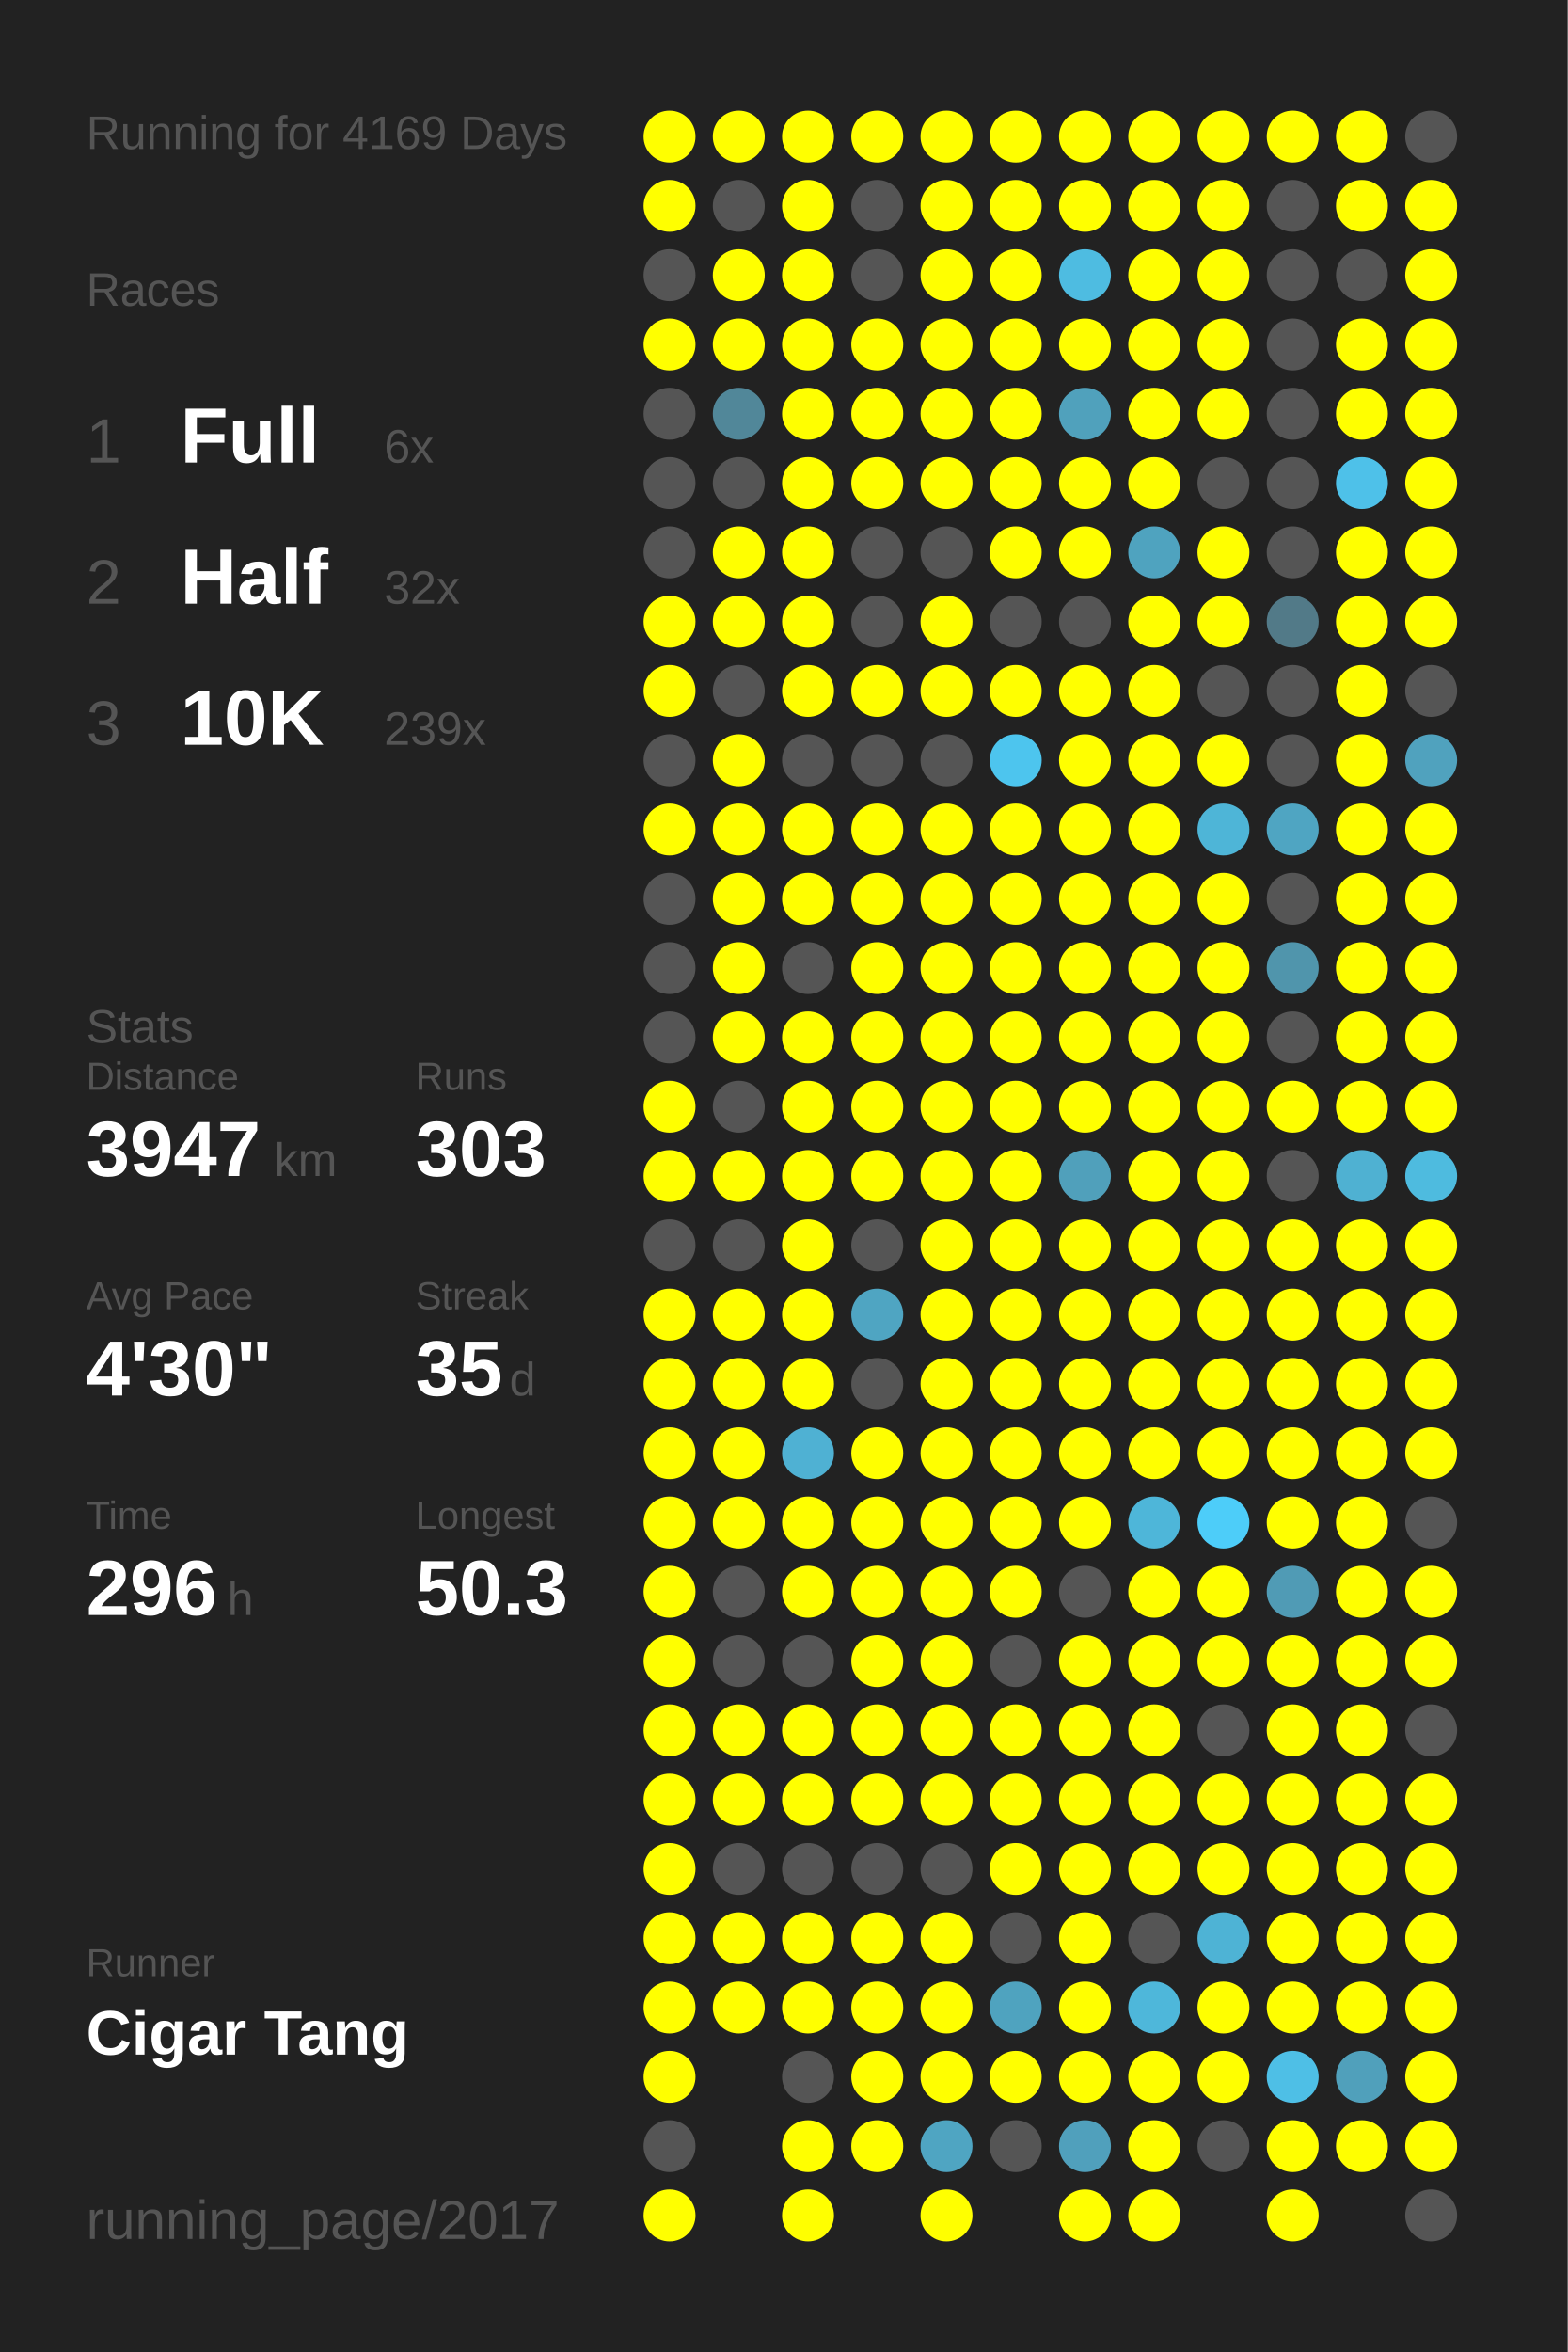
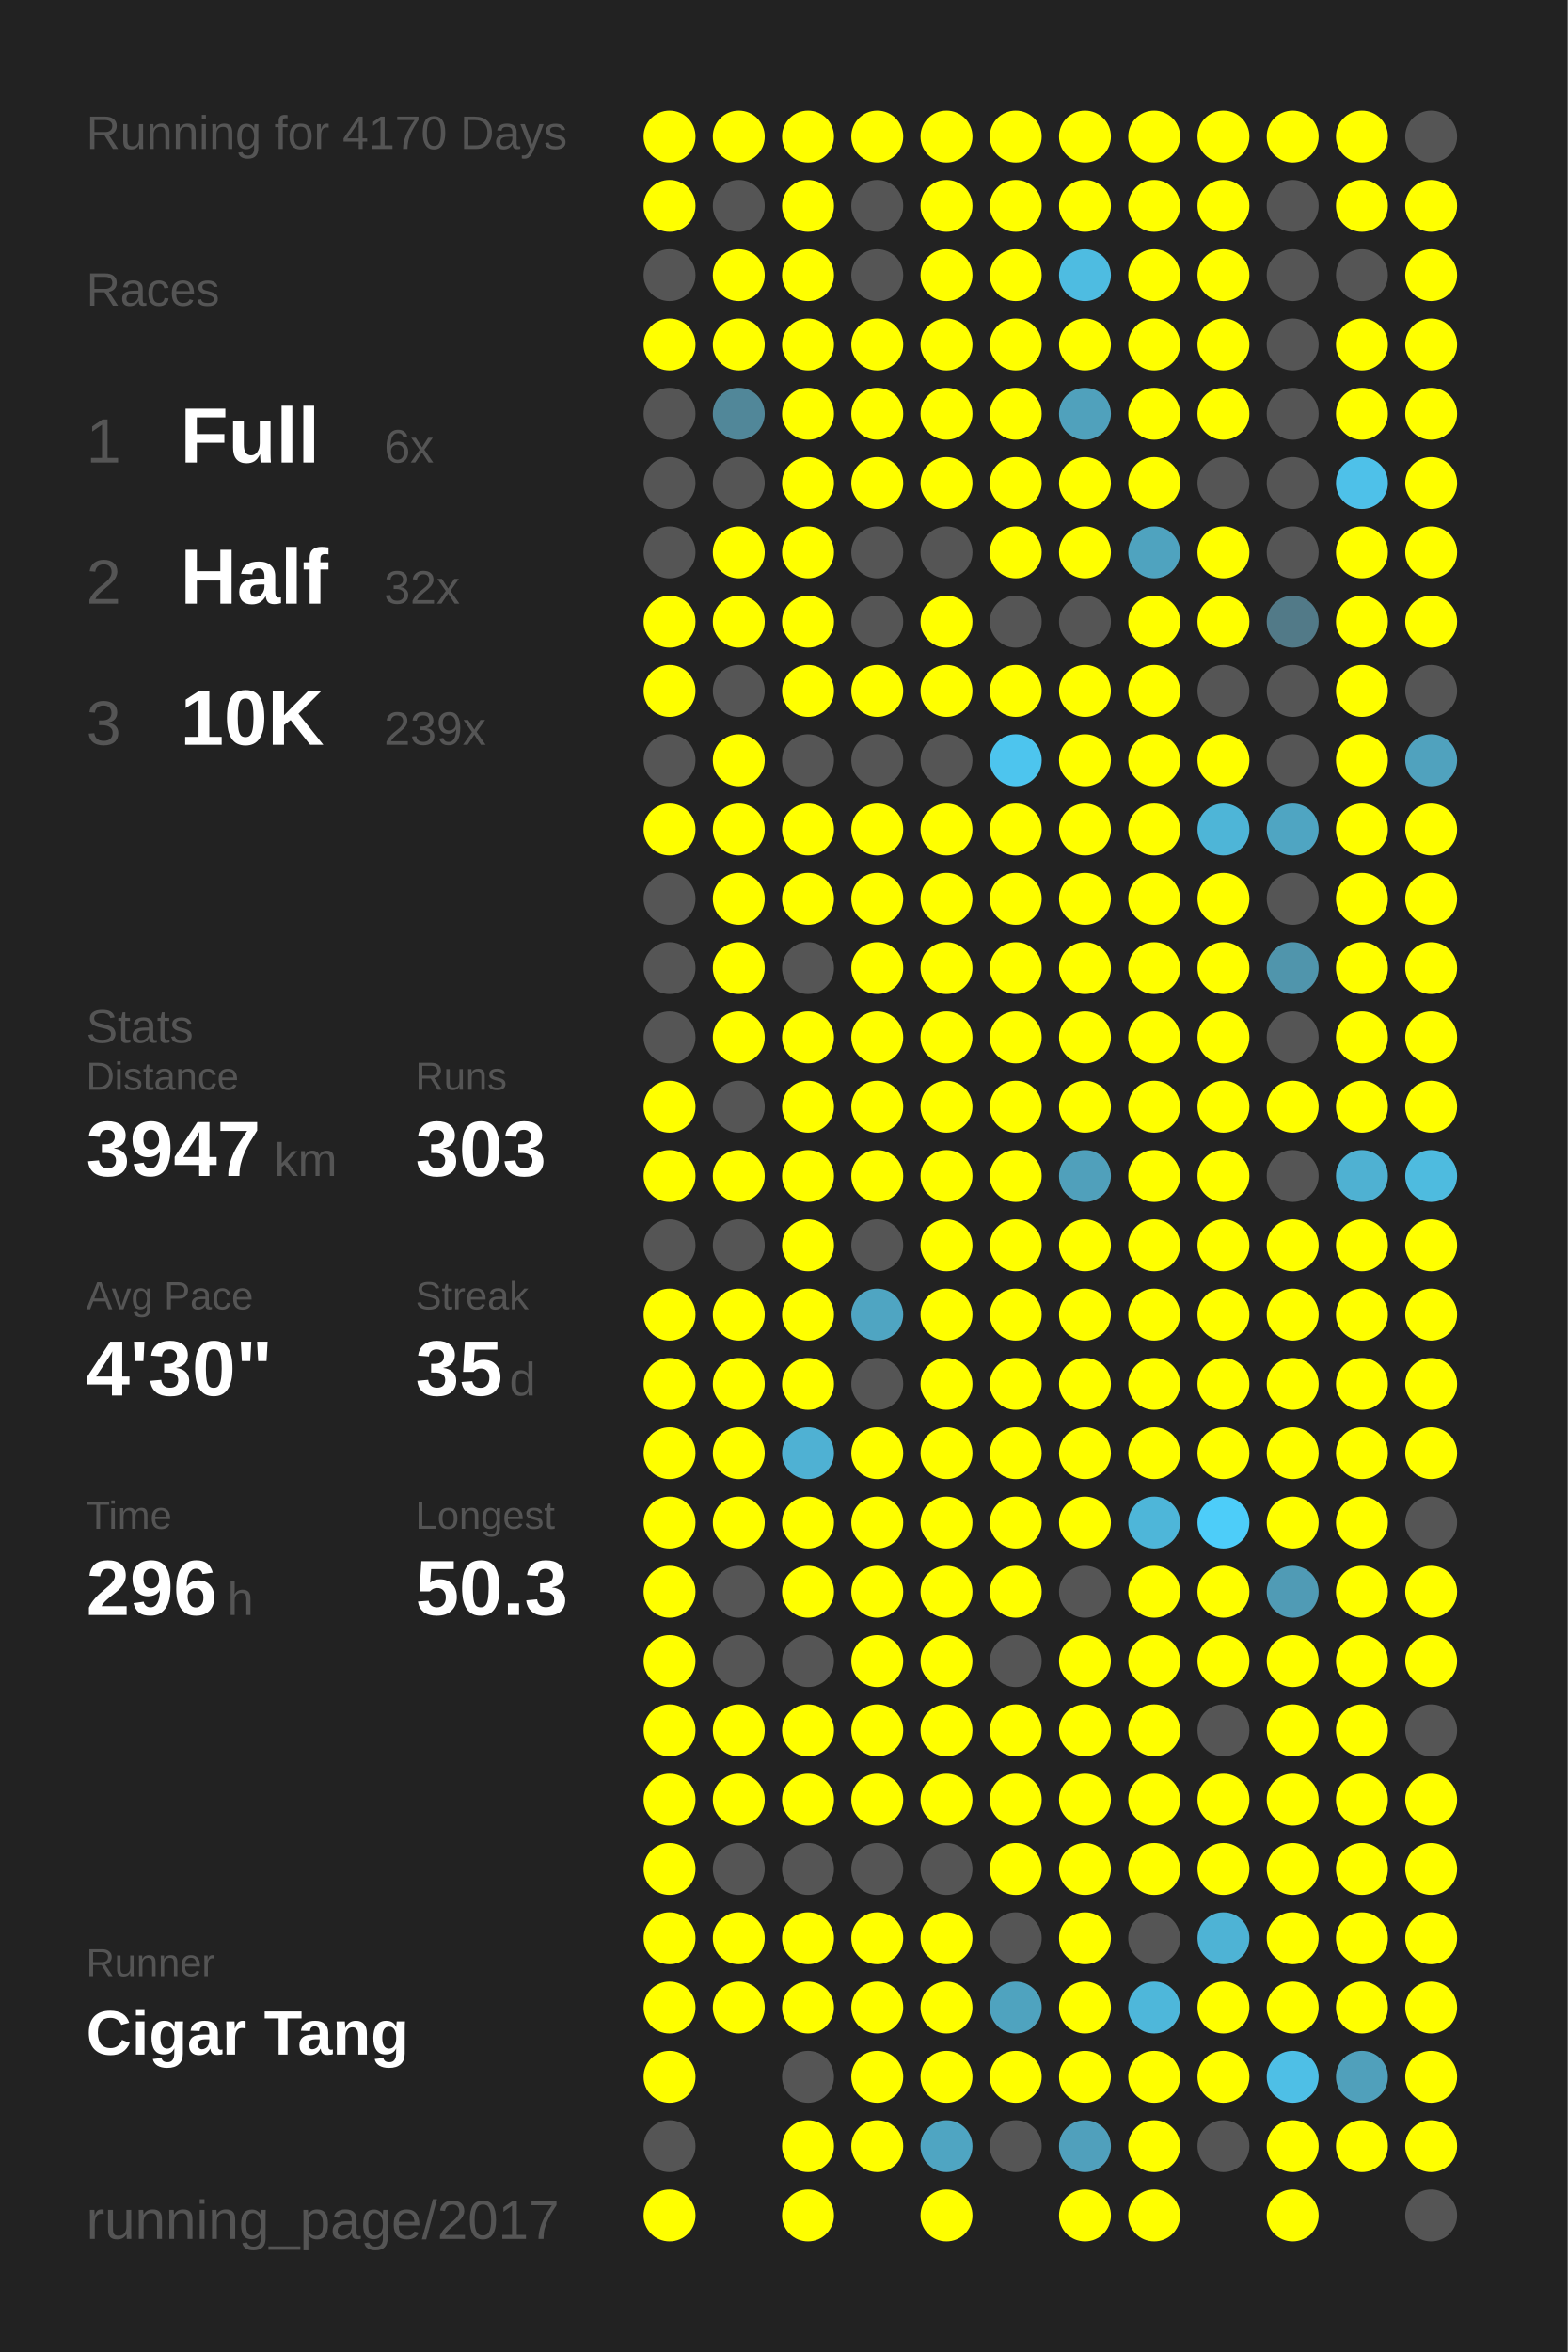
<svg xmlns="http://www.w3.org/2000/svg" baseProfile="full" height="300mm" version="1.1" viewBox="0,0,200,300" width="200mm">
  <defs />
  <rect fill="#222222" height="300" width="200" x="0" y="0" />
-   <text fill="#555555" style="font-size:6px; font-family:Arial;" x="11" y="19">Running for 4169 Days</text>
+   <text fill="#555555" style="font-size:6px; font-family:Arial;" x="11" y="19">Running for 4170 Days</text>
  <text fill="#555555" style="font-size:6px; font-family:Arial;" x="11" y="39">Races</text>
  <text fill="#555555" style="font-size:8px; font-family:Arial;" x="11" y="59">1</text>
  <text fill="#FFFFFF" style="font-size:10px; font-family:Arial; font-weight:bold;" x="23" y="59">Full</text>
  <text fill="#555555" style="font-size:6px; font-family:Arial;" x="49" y="59">6x</text>
  <text fill="#555555" style="font-size:8px; font-family:Arial;" x="11" y="77">2</text>
  <text fill="#FFFFFF" style="font-size:10px; font-family:Arial; font-weight:bold;" x="23" y="77">Half</text>
  <text fill="#555555" style="font-size:6px; font-family:Arial;" x="49" y="77">32x</text>
  <text fill="#555555" style="font-size:8px; font-family:Arial;" x="11" y="95">3</text>
  <text fill="#FFFFFF" style="font-size:10px; font-family:Arial; font-weight:bold;" x="23" y="95">10K</text>
  <text fill="#555555" style="font-size:6px; font-family:Arial;" x="49" y="95">239x</text>
  <text fill="#555555" style="font-size:6px; font-family:Arial;" x="11" y="133">Stats</text>
  <text fill="#555555" style="font-size:5px; font-family:Arial;" x="11" y="139">Distance</text>
  <text fill="#FFFFFF" style="font-size:10px; font-family:Arial; font-weight:bold;" x="11" y="150">3947</text>
  <text fill="#555555" style="font-size:6px; font-family:Arial;" x="35" y="150">km</text>
  <text fill="#555555" style="font-size:5px; font-family:Arial;" x="53" y="139">Runs</text>
  <text fill="#FFFFFF" style="font-size:10px; font-family:Arial; font-weight:bold;" x="53" y="150">303</text>
  <text fill="#555555" style="font-size:5px; font-family:Arial;" x="11" y="167">Avg Pace</text>
  <text fill="#FFFFFF" style="font-size:10px; font-family:Arial; font-weight:bold;" x="11" y="178">4'30"</text>
  <text fill="#555555" style="font-size:5px; font-family:Arial;" x="53" y="167">Streak</text>
  <text fill="#FFFFFF" style="font-size:10px; font-family:Arial; font-weight:bold;" x="53" y="178">35</text>
  <text fill="#555555" style="font-size:6px; font-family:Arial;" x="65" y="178">d</text>
  <text fill="#555555" style="font-size:5px; font-family:Arial;" x="11" y="195">Time</text>
  <text fill="#FFFFFF" style="font-size:10px; font-family:Arial; font-weight:bold;" x="11" y="206">296</text>
  <text fill="#555555" style="font-size:6px; font-family:Arial;" x="29" y="206">h</text>
  <text fill="#555555" style="font-size:5px; font-family:Arial;" x="53" y="195">Longest</text>
  <text fill="#FFFFFF" style="font-size:10px; font-family:Arial; font-weight:bold;" x="53" y="206">50.3</text>
  <text fill="#555555" style="font-size:5px; font-family:Arial;" x="11" y="252.065">Runner</text>
  <text fill="#FFFFFF" style="font-size:8px; font-family:Arial; font-weight:bold;" x="11" y="262.065">Cigar Tang</text>
  <text fill="#555555" style="font-size:7px; font-family:Arial;" x="11" y="285.581">running_page/2017</text>
  <circle cx="85.417" cy="17.419" fill="#FFFF00" r="3.312" />
  <circle cx="85.417" cy="26.258" fill="#FFFF00" r="3.312" />
  <circle cx="85.417" cy="35.097" fill="#555555" r="3.312" />
  <circle cx="85.417" cy="43.935" fill="#FFFF00" r="3.312" />
  <circle cx="85.417" cy="52.774" fill="#555555" r="3.312" />
  <circle cx="85.417" cy="61.613" fill="#555555" r="3.312" />
  <circle cx="85.417" cy="70.452" fill="#555555" r="3.312" />
  <circle cx="85.417" cy="79.29" fill="#FFFF00" r="3.312" />
  <circle cx="85.417" cy="88.129" fill="#FFFF00" r="3.312" />
  <circle cx="85.417" cy="96.968" fill="#555555" r="3.312" />
  <circle cx="85.417" cy="105.806" fill="#FFFF00" r="3.312" />
  <circle cx="85.417" cy="114.645" fill="#555555" r="3.312" />
  <circle cx="85.417" cy="123.484" fill="#555555" r="3.312" />
  <circle cx="85.417" cy="132.323" fill="#555555" r="3.312" />
  <circle cx="85.417" cy="141.161" fill="#FFFF00" r="3.312" />
  <circle cx="85.417" cy="150" fill="#FFFF00" r="3.312" />
  <circle cx="85.417" cy="158.839" fill="#555555" r="3.312" />
  <circle cx="85.417" cy="167.677" fill="#FFFF00" r="3.312" />
  <circle cx="85.417" cy="176.516" fill="#FFFF00" r="3.312" />
  <circle cx="85.417" cy="185.355" fill="#FFFF00" r="3.312" />
  <circle cx="85.417" cy="194.194" fill="#FFFF00" r="3.312" />
  <circle cx="85.417" cy="203.032" fill="#FFFF00" r="3.312" />
  <circle cx="85.417" cy="211.871" fill="#FFFF00" r="3.312" />
  <circle cx="85.417" cy="220.71" fill="#FFFF00" r="3.312" />
  <circle cx="85.417" cy="229.548" fill="#FFFF00" r="3.312" />
  <circle cx="85.417" cy="238.387" fill="#FFFF00" r="3.312" />
  <circle cx="85.417" cy="247.226" fill="#FFFF00" r="3.312" />
  <circle cx="85.417" cy="256.065" fill="#FFFF00" r="3.312" />
  <circle cx="85.417" cy="264.903" fill="#FFFF00" r="3.312" />
  <circle cx="85.417" cy="273.742" fill="#555555" r="3.312" />
  <circle cx="85.417" cy="282.581" fill="#FFFF00" r="3.312" />
  <circle cx="94.25" cy="17.419" fill="#FFFF00" r="3.312" />
  <circle cx="94.25" cy="26.258" fill="#555555" r="3.312" />
  <circle cx="94.25" cy="35.097" fill="#FFFF00" r="3.312" />
  <circle cx="94.25" cy="43.935" fill="#FFFF00" r="3.312" />
  <circle cx="94.25" cy="52.774" fill="#518799" r="3.312" />
  <circle cx="94.25" cy="61.613" fill="#555555" r="3.312" />
  <circle cx="94.25" cy="70.452" fill="#FFFF00" r="3.312" />
  <circle cx="94.25" cy="79.29" fill="#FFFF00" r="3.312" />
  <circle cx="94.25" cy="88.129" fill="#555555" r="3.312" />
  <circle cx="94.25" cy="96.968" fill="#FFFF00" r="3.312" />
  <circle cx="94.25" cy="105.806" fill="#FFFF00" r="3.312" />
  <circle cx="94.25" cy="114.645" fill="#FFFF00" r="3.312" />
  <circle cx="94.25" cy="123.484" fill="#FFFF00" r="3.312" />
  <circle cx="94.25" cy="132.323" fill="#FFFF00" r="3.312" />
  <circle cx="94.25" cy="141.161" fill="#555555" r="3.312" />
  <circle cx="94.25" cy="150" fill="#FFFF00" r="3.312" />
  <circle cx="94.25" cy="158.839" fill="#555555" r="3.312" />
  <circle cx="94.25" cy="167.677" fill="#FFFF00" r="3.312" />
  <circle cx="94.25" cy="176.516" fill="#FFFF00" r="3.312" />
  <circle cx="94.25" cy="185.355" fill="#FFFF00" r="3.312" />
  <circle cx="94.25" cy="194.194" fill="#FFFF00" r="3.312" />
  <circle cx="94.25" cy="203.032" fill="#555555" r="3.312" />
  <circle cx="94.25" cy="211.871" fill="#555555" r="3.312" />
  <circle cx="94.25" cy="220.71" fill="#FFFF00" r="3.312" />
  <circle cx="94.25" cy="229.548" fill="#FFFF00" r="3.312" />
  <circle cx="94.25" cy="238.387" fill="#555555" r="3.312" />
  <circle cx="94.25" cy="247.226" fill="#FFFF00" r="3.312" />
  <circle cx="94.25" cy="256.065" fill="#FFFF00" r="3.312" />
  <circle cx="103.083" cy="17.419" fill="#FFFF00" r="3.312" />
  <circle cx="103.083" cy="26.258" fill="#FFFF00" r="3.312" />
  <circle cx="103.083" cy="35.097" fill="#FFFF00" r="3.312" />
  <circle cx="103.083" cy="43.935" fill="#FFFF00" r="3.312" />
  <circle cx="103.083" cy="52.774" fill="#FFFF00" r="3.312" />
  <circle cx="103.083" cy="61.613" fill="#FFFF00" r="3.312" />
  <circle cx="103.083" cy="70.452" fill="#FFFF00" r="3.312" />
  <circle cx="103.083" cy="79.29" fill="#FFFF00" r="3.312" />
  <circle cx="103.083" cy="88.129" fill="#FFFF00" r="3.312" />
  <circle cx="103.083" cy="96.968" fill="#555555" r="3.312" />
  <circle cx="103.083" cy="105.806" fill="#FFFF00" r="3.312" />
  <circle cx="103.083" cy="114.645" fill="#FFFF00" r="3.312" />
  <circle cx="103.083" cy="123.484" fill="#555555" r="3.312" />
  <circle cx="103.083" cy="132.323" fill="#FFFF00" r="3.312" />
  <circle cx="103.083" cy="141.161" fill="#FFFF00" r="3.312" />
  <circle cx="103.083" cy="150" fill="#FFFF00" r="3.312" />
  <circle cx="103.083" cy="158.839" fill="#FFFF00" r="3.312" />
  <circle cx="103.083" cy="167.677" fill="#FFFF00" r="3.312" />
  <circle cx="103.083" cy="176.516" fill="#FFFF00" r="3.312" />
  <circle cx="103.083" cy="185.355" fill="#4fb1d3" r="3.312" />
  <circle cx="103.083" cy="194.194" fill="#FFFF00" r="3.312" />
  <circle cx="103.083" cy="203.032" fill="#FFFF00" r="3.312" />
  <circle cx="103.083" cy="211.871" fill="#555555" r="3.312" />
  <circle cx="103.083" cy="220.71" fill="#FFFF00" r="3.312" />
  <circle cx="103.083" cy="229.548" fill="#FFFF00" r="3.312" />
  <circle cx="103.083" cy="238.387" fill="#555555" r="3.312" />
  <circle cx="103.083" cy="247.226" fill="#FFFF00" r="3.312" />
  <circle cx="103.083" cy="256.065" fill="#FFFF00" r="3.312" />
  <circle cx="103.083" cy="264.903" fill="#555555" r="3.312" />
  <circle cx="103.083" cy="273.742" fill="#FFFF00" r="3.312" />
  <circle cx="103.083" cy="282.581" fill="#FFFF00" r="3.312" />
  <circle cx="111.917" cy="17.419" fill="#FFFF00" r="3.312" />
  <circle cx="111.917" cy="26.258" fill="#555555" r="3.312" />
  <circle cx="111.917" cy="35.097" fill="#555555" r="3.312" />
  <circle cx="111.917" cy="43.935" fill="#FFFF00" r="3.312" />
  <circle cx="111.917" cy="52.774" fill="#FFFF00" r="3.312" />
  <circle cx="111.917" cy="61.613" fill="#FFFF00" r="3.312" />
  <circle cx="111.917" cy="70.452" fill="#555555" r="3.312" />
  <circle cx="111.917" cy="79.29" fill="#555555" r="3.312" />
  <circle cx="111.917" cy="88.129" fill="#FFFF00" r="3.312" />
  <circle cx="111.917" cy="96.968" fill="#555555" r="3.312" />
  <circle cx="111.917" cy="105.806" fill="#FFFF00" r="3.312" />
  <circle cx="111.917" cy="114.645" fill="#FFFF00" r="3.312" />
  <circle cx="111.917" cy="123.484" fill="#FFFF00" r="3.312" />
  <circle cx="111.917" cy="132.323" fill="#FFFF00" r="3.312" />
  <circle cx="111.917" cy="141.161" fill="#FFFF00" r="3.312" />
  <circle cx="111.917" cy="150" fill="#FFFF00" r="3.312" />
  <circle cx="111.917" cy="158.839" fill="#555555" r="3.312" />
  <circle cx="111.917" cy="167.677" fill="#4fa5c2" r="3.312" />
  <circle cx="111.917" cy="176.516" fill="#555555" r="3.312" />
  <circle cx="111.917" cy="185.355" fill="#FFFF00" r="3.312" />
  <circle cx="111.917" cy="194.194" fill="#FFFF00" r="3.312" />
  <circle cx="111.917" cy="203.032" fill="#FFFF00" r="3.312" />
  <circle cx="111.917" cy="211.871" fill="#FFFF00" r="3.312" />
  <circle cx="111.917" cy="220.71" fill="#FFFF00" r="3.312" />
  <circle cx="111.917" cy="229.548" fill="#FFFF00" r="3.312" />
  <circle cx="111.917" cy="238.387" fill="#555555" r="3.312" />
  <circle cx="111.917" cy="247.226" fill="#FFFF00" r="3.312" />
  <circle cx="111.917" cy="256.065" fill="#FFFF00" r="3.312" />
  <circle cx="111.917" cy="264.903" fill="#FFFF00" r="3.312" />
  <circle cx="111.917" cy="273.742" fill="#FFFF00" r="3.312" />
  <circle cx="120.75" cy="17.419" fill="#FFFF00" r="3.312" />
  <circle cx="120.75" cy="26.258" fill="#FFFF00" r="3.312" />
  <circle cx="120.75" cy="35.097" fill="#FFFF00" r="3.312" />
  <circle cx="120.75" cy="43.935" fill="#FFFF00" r="3.312" />
  <circle cx="120.75" cy="52.774" fill="#FFFF00" r="3.312" />
  <circle cx="120.75" cy="61.613" fill="#FFFF00" r="3.312" />
  <circle cx="120.75" cy="70.452" fill="#555555" r="3.312" />
  <circle cx="120.75" cy="79.29" fill="#FFFF00" r="3.312" />
  <circle cx="120.75" cy="88.129" fill="#FFFF00" r="3.312" />
  <circle cx="120.75" cy="96.968" fill="#555555" r="3.312" />
  <circle cx="120.75" cy="105.806" fill="#FFFF00" r="3.312" />
  <circle cx="120.75" cy="114.645" fill="#FFFF00" r="3.312" />
  <circle cx="120.75" cy="123.484" fill="#FFFF00" r="3.312" />
  <circle cx="120.75" cy="132.323" fill="#FFFF00" r="3.312" />
  <circle cx="120.75" cy="141.161" fill="#FFFF00" r="3.312" />
  <circle cx="120.75" cy="150" fill="#FFFF00" r="3.312" />
  <circle cx="120.75" cy="158.839" fill="#FFFF00" r="3.312" />
  <circle cx="120.75" cy="167.677" fill="#FFFF00" r="3.312" />
  <circle cx="120.75" cy="176.516" fill="#FFFF00" r="3.312" />
  <circle cx="120.75" cy="185.355" fill="#FFFF00" r="3.312" />
  <circle cx="120.75" cy="194.194" fill="#FFFF00" r="3.312" />
  <circle cx="120.75" cy="203.032" fill="#FFFF00" r="3.312" />
  <circle cx="120.75" cy="211.871" fill="#FFFF00" r="3.312" />
  <circle cx="120.75" cy="220.71" fill="#FFFF00" r="3.312" />
  <circle cx="120.75" cy="229.548" fill="#FFFF00" r="3.312" />
  <circle cx="120.75" cy="238.387" fill="#555555" r="3.312" />
  <circle cx="120.75" cy="247.226" fill="#FFFF00" r="3.312" />
  <circle cx="120.75" cy="256.065" fill="#FFFF00" r="3.312" />
  <circle cx="120.75" cy="264.903" fill="#FFFF00" r="3.312" />
  <circle cx="120.75" cy="273.742" fill="#4fa5c2" r="3.312" />
  <circle cx="120.75" cy="282.581" fill="#FFFF00" r="3.312" />
  <circle cx="129.583" cy="17.419" fill="#FFFF00" r="3.312" />
  <circle cx="129.583" cy="26.258" fill="#FFFF00" r="3.312" />
  <circle cx="129.583" cy="35.097" fill="#FFFF00" r="3.312" />
  <circle cx="129.583" cy="43.935" fill="#FFFF00" r="3.312" />
  <circle cx="129.583" cy="52.774" fill="#FFFF00" r="3.312" />
  <circle cx="129.583" cy="61.613" fill="#FFFF00" r="3.312" />
  <circle cx="129.583" cy="70.452" fill="#FFFF00" r="3.312" />
  <circle cx="129.583" cy="79.29" fill="#555555" r="3.312" />
  <circle cx="129.583" cy="88.129" fill="#FFFF00" r="3.312" />
  <circle cx="129.583" cy="96.968" fill="#4dc5ee" r="3.312" />
  <circle cx="129.583" cy="105.806" fill="#FFFF00" r="3.312" />
  <circle cx="129.583" cy="114.645" fill="#FFFF00" r="3.312" />
  <circle cx="129.583" cy="123.484" fill="#FFFF00" r="3.312" />
  <circle cx="129.583" cy="132.323" fill="#FFFF00" r="3.312" />
  <circle cx="129.583" cy="141.161" fill="#FFFF00" r="3.312" />
  <circle cx="129.583" cy="150" fill="#FFFF00" r="3.312" />
  <circle cx="129.583" cy="158.839" fill="#FFFF00" r="3.312" />
  <circle cx="129.583" cy="167.677" fill="#FFFF00" r="3.312" />
  <circle cx="129.583" cy="176.516" fill="#FFFF00" r="3.312" />
  <circle cx="129.583" cy="185.355" fill="#FFFF00" r="3.312" />
  <circle cx="129.583" cy="194.194" fill="#FFFF00" r="3.312" />
  <circle cx="129.583" cy="203.032" fill="#FFFF00" r="3.312" />
  <circle cx="129.583" cy="211.871" fill="#555555" r="3.312" />
  <circle cx="129.583" cy="220.71" fill="#FFFF00" r="3.312" />
  <circle cx="129.583" cy="229.548" fill="#FFFF00" r="3.312" />
  <circle cx="129.583" cy="238.387" fill="#FFFF00" r="3.312" />
  <circle cx="129.583" cy="247.226" fill="#555555" r="3.312" />
  <circle cx="129.583" cy="256.065" fill="#4fa3bf" r="3.312" />
  <circle cx="129.583" cy="264.903" fill="#FFFF00" r="3.312" />
  <circle cx="129.583" cy="273.742" fill="#555555" r="3.312" />
  <circle cx="138.417" cy="17.419" fill="#FFFF00" r="3.312" />
  <circle cx="138.417" cy="26.258" fill="#FFFF00" r="3.312" />
  <circle cx="138.417" cy="35.097" fill="#4ebce1" r="3.312" />
  <circle cx="138.417" cy="43.935" fill="#FFFF00" r="3.312" />
  <circle cx="138.417" cy="52.774" fill="#50a1bc" r="3.312" />
  <circle cx="138.417" cy="61.613" fill="#FFFF00" r="3.312" />
  <circle cx="138.417" cy="70.452" fill="#FFFF00" r="3.312" />
  <circle cx="138.417" cy="79.29" fill="#555555" r="3.312" />
  <circle cx="138.417" cy="88.129" fill="#FFFF00" r="3.312" />
  <circle cx="138.417" cy="96.968" fill="#FFFF00" r="3.312" />
  <circle cx="138.417" cy="105.806" fill="#FFFF00" r="3.312" />
  <circle cx="138.417" cy="114.645" fill="#FFFF00" r="3.312" />
  <circle cx="138.417" cy="123.484" fill="#FFFF00" r="3.312" />
  <circle cx="138.417" cy="132.323" fill="#FFFF00" r="3.312" />
  <circle cx="138.417" cy="141.161" fill="#FFFF00" r="3.312" />
  <circle cx="138.417" cy="150" fill="#50a0bb" r="3.312" />
  <circle cx="138.417" cy="158.839" fill="#FFFF00" r="3.312" />
  <circle cx="138.417" cy="167.677" fill="#FFFF00" r="3.312" />
  <circle cx="138.417" cy="176.516" fill="#FFFF00" r="3.312" />
  <circle cx="138.417" cy="185.355" fill="#FFFF00" r="3.312" />
  <circle cx="138.417" cy="194.194" fill="#FFFF00" r="3.312" />
  <circle cx="138.417" cy="203.032" fill="#555555" r="3.312" />
  <circle cx="138.417" cy="211.871" fill="#FFFF00" r="3.312" />
  <circle cx="138.417" cy="220.71" fill="#FFFF00" r="3.312" />
  <circle cx="138.417" cy="229.548" fill="#FFFF00" r="3.312" />
  <circle cx="138.417" cy="238.387" fill="#FFFF00" r="3.312" />
  <circle cx="138.417" cy="247.226" fill="#FFFF00" r="3.312" />
  <circle cx="138.417" cy="256.065" fill="#FFFF00" r="3.312" />
  <circle cx="138.417" cy="264.903" fill="#FFFF00" r="3.312" />
  <circle cx="138.417" cy="273.742" fill="#50a0bc" r="3.312" />
  <circle cx="138.417" cy="282.581" fill="#FFFF00" r="3.312" />
  <circle cx="147.25" cy="17.419" fill="#FFFF00" r="3.312" />
  <circle cx="147.25" cy="26.258" fill="#FFFF00" r="3.312" />
  <circle cx="147.25" cy="35.097" fill="#FFFF00" r="3.312" />
  <circle cx="147.25" cy="43.935" fill="#FFFF00" r="3.312" />
  <circle cx="147.25" cy="52.774" fill="#FFFF00" r="3.312" />
  <circle cx="147.25" cy="61.613" fill="#FFFF00" r="3.312" />
  <circle cx="147.25" cy="70.452" fill="#4fa3bf" r="3.312" />
  <circle cx="147.25" cy="79.29" fill="#FFFF00" r="3.312" />
  <circle cx="147.25" cy="88.129" fill="#FFFF00" r="3.312" />
  <circle cx="147.25" cy="96.968" fill="#FFFF00" r="3.312" />
  <circle cx="147.25" cy="105.806" fill="#FFFF00" r="3.312" />
  <circle cx="147.25" cy="114.645" fill="#FFFF00" r="3.312" />
  <circle cx="147.25" cy="123.484" fill="#FFFF00" r="3.312" />
  <circle cx="147.25" cy="132.323" fill="#FFFF00" r="3.312" />
  <circle cx="147.25" cy="141.161" fill="#FFFF00" r="3.312" />
  <circle cx="147.25" cy="150" fill="#FFFF00" r="3.312" />
  <circle cx="147.25" cy="158.839" fill="#FFFF00" r="3.312" />
  <circle cx="147.25" cy="167.677" fill="#FFFF00" r="3.312" />
  <circle cx="147.25" cy="176.516" fill="#FFFF00" r="3.312" />
  <circle cx="147.25" cy="185.355" fill="#FFFF00" r="3.312" />
  <circle cx="147.25" cy="194.194" fill="#4eb6d9" r="3.312" />
  <circle cx="147.25" cy="203.032" fill="#FFFF00" r="3.312" />
  <circle cx="147.25" cy="211.871" fill="#FFFF00" r="3.312" />
  <circle cx="147.25" cy="220.71" fill="#FFFF00" r="3.312" />
  <circle cx="147.25" cy="229.548" fill="#FFFF00" r="3.312" />
  <circle cx="147.25" cy="238.387" fill="#FFFF00" r="3.312" />
  <circle cx="147.25" cy="247.226" fill="#555555" r="3.312" />
  <circle cx="147.25" cy="256.065" fill="#4eb7da" r="3.312" />
  <circle cx="147.25" cy="264.903" fill="#FFFF00" r="3.312" />
  <circle cx="147.25" cy="273.742" fill="#FFFF00" r="3.312" />
  <circle cx="147.25" cy="282.581" fill="#FFFF00" r="3.312" />
  <circle cx="156.083" cy="17.419" fill="#FFFF00" r="3.312" />
  <circle cx="156.083" cy="26.258" fill="#FFFF00" r="3.312" />
  <circle cx="156.083" cy="35.097" fill="#FFFF00" r="3.312" />
  <circle cx="156.083" cy="43.935" fill="#FFFF00" r="3.312" />
  <circle cx="156.083" cy="52.774" fill="#FFFF00" r="3.312" />
  <circle cx="156.083" cy="61.613" fill="#555555" r="3.312" />
  <circle cx="156.083" cy="70.452" fill="#FFFF00" r="3.312" />
  <circle cx="156.083" cy="79.29" fill="#FFFF00" r="3.312" />
  <circle cx="156.083" cy="88.129" fill="#555555" r="3.312" />
  <circle cx="156.083" cy="96.968" fill="#FFFF00" r="3.312" />
  <circle cx="156.083" cy="105.806" fill="#4eb5d7" r="3.312" />
  <circle cx="156.083" cy="114.645" fill="#FFFF00" r="3.312" />
  <circle cx="156.083" cy="123.484" fill="#FFFF00" r="3.312" />
  <circle cx="156.083" cy="132.323" fill="#FFFF00" r="3.312" />
  <circle cx="156.083" cy="141.161" fill="#FFFF00" r="3.312" />
  <circle cx="156.083" cy="150" fill="#FFFF00" r="3.312" />
  <circle cx="156.083" cy="158.839" fill="#FFFF00" r="3.312" />
  <circle cx="156.083" cy="167.677" fill="#FFFF00" r="3.312" />
  <circle cx="156.083" cy="176.516" fill="#FFFF00" r="3.312" />
  <circle cx="156.083" cy="185.355" fill="#FFFF00" r="3.312" />
  <circle cx="156.083" cy="194.194" fill="#4dcdf9" r="3.312" />
  <circle cx="156.083" cy="203.032" fill="#FFFF00" r="3.312" />
  <circle cx="156.083" cy="211.871" fill="#FFFF00" r="3.312" />
  <circle cx="156.083" cy="220.71" fill="#555555" r="3.312" />
  <circle cx="156.083" cy="229.548" fill="#FFFF00" r="3.312" />
  <circle cx="156.083" cy="238.387" fill="#FFFF00" r="3.312" />
  <circle cx="156.083" cy="247.226" fill="#4eb3d5" r="3.312" />
  <circle cx="156.083" cy="256.065" fill="#FFFF00" r="3.312" />
  <circle cx="156.083" cy="264.903" fill="#FFFF00" r="3.312" />
  <circle cx="156.083" cy="273.742" fill="#555555" r="3.312" />
  <circle cx="164.917" cy="17.419" fill="#FFFF00" r="3.312" />
  <circle cx="164.917" cy="26.258" fill="#555555" r="3.312" />
  <circle cx="164.917" cy="35.097" fill="#555555" r="3.312" />
  <circle cx="164.917" cy="43.935" fill="#555555" r="3.312" />
  <circle cx="164.917" cy="52.774" fill="#555555" r="3.312" />
  <circle cx="164.917" cy="61.613" fill="#555555" r="3.312" />
  <circle cx="164.917" cy="70.452" fill="#555555" r="3.312" />
  <circle cx="164.917" cy="79.29" fill="#527a88" r="3.312" />
  <circle cx="164.917" cy="88.129" fill="#555555" r="3.312" />
  <circle cx="164.917" cy="96.968" fill="#555555" r="3.312" />
  <circle cx="164.917" cy="105.806" fill="#4fa5c2" r="3.312" />
  <circle cx="164.917" cy="114.645" fill="#555555" r="3.312" />
  <circle cx="164.917" cy="123.484" fill="#5095ac" r="3.312" />
  <circle cx="164.917" cy="132.323" fill="#555555" r="3.312" />
  <circle cx="164.917" cy="141.161" fill="#FFFF00" r="3.312" />
  <circle cx="164.917" cy="150" fill="#555555" r="3.312" />
  <circle cx="164.917" cy="158.839" fill="#FFFF00" r="3.312" />
  <circle cx="164.917" cy="167.677" fill="#FFFF00" r="3.312" />
  <circle cx="164.917" cy="176.516" fill="#FFFF00" r="3.312" />
  <circle cx="164.917" cy="185.355" fill="#FFFF00" r="3.312" />
  <circle cx="164.917" cy="194.194" fill="#FFFF00" r="3.312" />
  <circle cx="164.917" cy="203.032" fill="#509bb5" r="3.312" />
  <circle cx="164.917" cy="211.871" fill="#FFFF00" r="3.312" />
  <circle cx="164.917" cy="220.71" fill="#FFFF00" r="3.312" />
  <circle cx="164.917" cy="229.548" fill="#FFFF00" r="3.312" />
  <circle cx="164.917" cy="238.387" fill="#FFFF00" r="3.312" />
  <circle cx="164.917" cy="247.226" fill="#FFFF00" r="3.312" />
  <circle cx="164.917" cy="256.065" fill="#FFFF00" r="3.312" />
  <circle cx="164.917" cy="264.903" fill="#4ebfe6" r="3.312" />
  <circle cx="164.917" cy="273.742" fill="#FFFF00" r="3.312" />
  <circle cx="164.917" cy="282.581" fill="#FFFF00" r="3.312" />
  <circle cx="173.75" cy="17.419" fill="#FFFF00" r="3.312" />
  <circle cx="173.75" cy="26.258" fill="#FFFF00" r="3.312" />
  <circle cx="173.75" cy="35.097" fill="#555555" r="3.312" />
  <circle cx="173.75" cy="43.935" fill="#FFFF00" r="3.312" />
  <circle cx="173.75" cy="52.774" fill="#FFFF00" r="3.312" />
  <circle cx="173.75" cy="61.613" fill="#4ec1e9" r="3.312" />
  <circle cx="173.75" cy="70.452" fill="#FFFF00" r="3.312" />
  <circle cx="173.75" cy="79.29" fill="#FFFF00" r="3.312" />
  <circle cx="173.75" cy="88.129" fill="#FFFF00" r="3.312" />
  <circle cx="173.75" cy="96.968" fill="#FFFF00" r="3.312" />
  <circle cx="173.75" cy="105.806" fill="#FFFF00" r="3.312" />
  <circle cx="173.75" cy="114.645" fill="#FFFF00" r="3.312" />
  <circle cx="173.75" cy="123.484" fill="#FFFF00" r="3.312" />
  <circle cx="173.75" cy="132.323" fill="#FFFF00" r="3.312" />
  <circle cx="173.75" cy="141.161" fill="#FFFF00" r="3.312" />
  <circle cx="173.75" cy="150" fill="#4fb1d2" r="3.312" />
  <circle cx="173.75" cy="158.839" fill="#FFFF00" r="3.312" />
  <circle cx="173.75" cy="167.677" fill="#FFFF00" r="3.312" />
  <circle cx="173.75" cy="176.516" fill="#FFFF00" r="3.312" />
  <circle cx="173.75" cy="185.355" fill="#FFFF00" r="3.312" />
  <circle cx="173.75" cy="194.194" fill="#FFFF00" r="3.312" />
  <circle cx="173.75" cy="203.032" fill="#FFFF00" r="3.312" />
  <circle cx="173.75" cy="211.871" fill="#FFFF00" r="3.312" />
  <circle cx="173.75" cy="220.71" fill="#FFFF00" r="3.312" />
  <circle cx="173.75" cy="229.548" fill="#FFFF00" r="3.312" />
  <circle cx="173.75" cy="238.387" fill="#FFFF00" r="3.312" />
  <circle cx="173.75" cy="247.226" fill="#FFFF00" r="3.312" />
  <circle cx="173.75" cy="256.065" fill="#FFFF00" r="3.312" />
  <circle cx="173.75" cy="264.903" fill="#50a0bb" r="3.312" />
  <circle cx="173.75" cy="273.742" fill="#FFFF00" r="3.312" />
  <circle cx="182.583" cy="17.419" fill="#555555" r="3.312" />
  <circle cx="182.583" cy="26.258" fill="#FFFF00" r="3.312" />
  <circle cx="182.583" cy="35.097" fill="#FFFF00" r="3.312" />
  <circle cx="182.583" cy="43.935" fill="#FFFF00" r="3.312" />
  <circle cx="182.583" cy="52.774" fill="#FFFF00" r="3.312" />
  <circle cx="182.583" cy="61.613" fill="#FFFF00" r="3.312" />
  <circle cx="182.583" cy="70.452" fill="#FFFF00" r="3.312" />
  <circle cx="182.583" cy="79.29" fill="#FFFF00" r="3.312" />
  <circle cx="182.583" cy="88.129" fill="#555555" r="3.312" />
  <circle cx="182.583" cy="96.968" fill="#50a2be" r="3.312" />
  <circle cx="182.583" cy="105.806" fill="#FFFF00" r="3.312" />
  <circle cx="182.583" cy="114.645" fill="#FFFF00" r="3.312" />
  <circle cx="182.583" cy="123.484" fill="#FFFF00" r="3.312" />
  <circle cx="182.583" cy="132.323" fill="#FFFF00" r="3.312" />
  <circle cx="182.583" cy="141.161" fill="#FFFF00" r="3.312" />
  <circle cx="182.583" cy="150" fill="#4ebbdf" r="3.312" />
  <circle cx="182.583" cy="158.839" fill="#FFFF00" r="3.312" />
  <circle cx="182.583" cy="167.677" fill="#FFFF00" r="3.312" />
  <circle cx="182.583" cy="176.516" fill="#FFFF00" r="3.312" />
  <circle cx="182.583" cy="185.355" fill="#FFFF00" r="3.312" />
  <circle cx="182.583" cy="194.194" fill="#555555" r="3.312" />
  <circle cx="182.583" cy="203.032" fill="#FFFF00" r="3.312" />
  <circle cx="182.583" cy="211.871" fill="#FFFF00" r="3.312" />
  <circle cx="182.583" cy="220.71" fill="#555555" r="3.312" />
  <circle cx="182.583" cy="229.548" fill="#FFFF00" r="3.312" />
  <circle cx="182.583" cy="238.387" fill="#FFFF00" r="3.312" />
  <circle cx="182.583" cy="247.226" fill="#FFFF00" r="3.312" />
  <circle cx="182.583" cy="256.065" fill="#FFFF00" r="3.312" />
  <circle cx="182.583" cy="264.903" fill="#FFFF00" r="3.312" />
  <circle cx="182.583" cy="273.742" fill="#FFFF00" r="3.312" />
  <circle cx="182.583" cy="282.581" fill="#555555" r="3.312" />
</svg>
